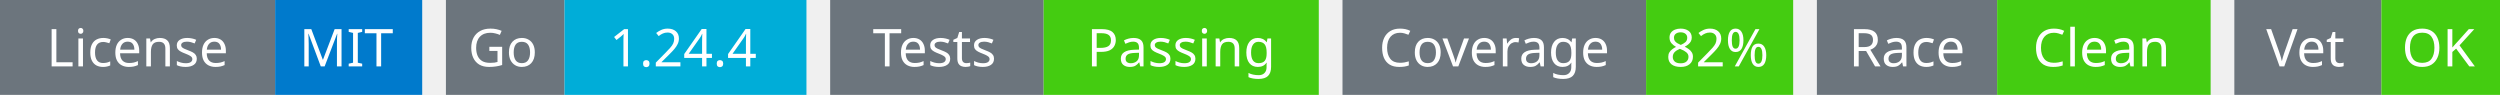
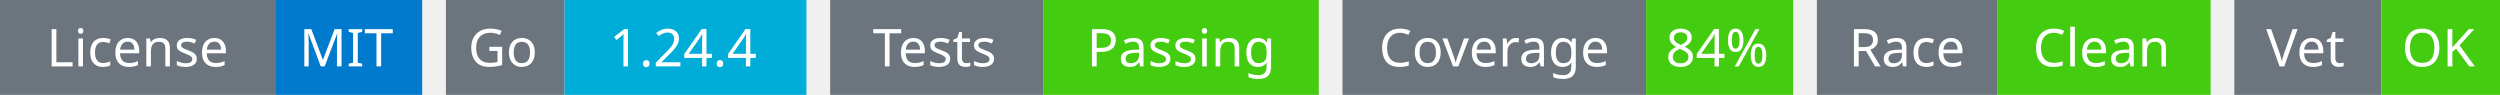
<svg xmlns="http://www.w3.org/2000/svg" width="527" height="20" viewBox="0 0 527 20">
  <g transform="translate(0, 0)">
    <rect x="0" y="0" width="58" height="20" fill="#6c757d" />
    <rect x="58" y="0" width="31" height="20" fill="#007acc" />
    <text x="29" y="14" text-anchor="middle" font-family="sans-serif" font-size="11" fill="white">License</text>
    <text x="73" y="14" text-anchor="middle" font-family="sans-serif" font-size="11" fill="white">MIT</text>
  </g>
  <g transform="translate(94, 0)">
    <rect x="0" y="0" width="25" height="20" fill="#6c757d" />
    <rect x="25" y="0" width="51" height="20" fill="#00ADD8" />
    <text x="12" y="14" text-anchor="middle" font-family="sans-serif" font-size="11" fill="white">Go</text>
    <text x="50" y="14" text-anchor="middle" font-family="sans-serif" font-size="11" fill="white">1.24.4</text>
  </g>
  <g transform="translate(175, 0)">
    <rect x="0" y="0" width="45" height="20" fill="#6c757d" />
    <rect x="45" y="0" width="58" height="20" fill="#4c1" />
    <text x="22" y="14" text-anchor="middle" font-family="sans-serif" font-size="11" fill="white">Tests</text>
    <text x="74" y="14" text-anchor="middle" font-family="sans-serif" font-size="11" fill="white">Passing</text>
  </g>
  <g transform="translate(283, 0)">
    <rect x="0" y="0" width="64" height="20" fill="#6c757d" />
    <rect x="64" y="0" width="31" height="20" fill="#4c1" />
    <text x="32" y="14" text-anchor="middle" font-family="sans-serif" font-size="11" fill="white">Coverage</text>
-     <text x="79" y="14" text-anchor="middle" font-family="sans-serif" font-size="11" fill="white">82%</text>
+     <text x="79" y="14" text-anchor="middle" font-family="sans-serif" font-size="11" fill="white">84%</text>
  </g>
  <g transform="translate(383, 0)">
    <rect x="0" y="0" width="38" height="20" fill="#6c757d" />
    <rect x="38" y="0" width="45" height="20" fill="#4c1" />
    <text x="19" y="14" text-anchor="middle" font-family="sans-serif" font-size="11" fill="white">Race</text>
    <text x="60" y="14" text-anchor="middle" font-family="sans-serif" font-size="11" fill="white">Clean</text>
  </g>
  <g transform="translate(471, 0)">
    <rect x="0" y="0" width="31" height="20" fill="#6c757d" />
    <rect x="31" y="0" width="25" height="20" fill="#4c1" />
    <text x="15" y="14" text-anchor="middle" font-family="sans-serif" font-size="11" fill="white">Vet</text>
    <text x="43" y="14" text-anchor="middle" font-family="sans-serif" font-size="11" fill="white">OK</text>
  </g>
</svg>
